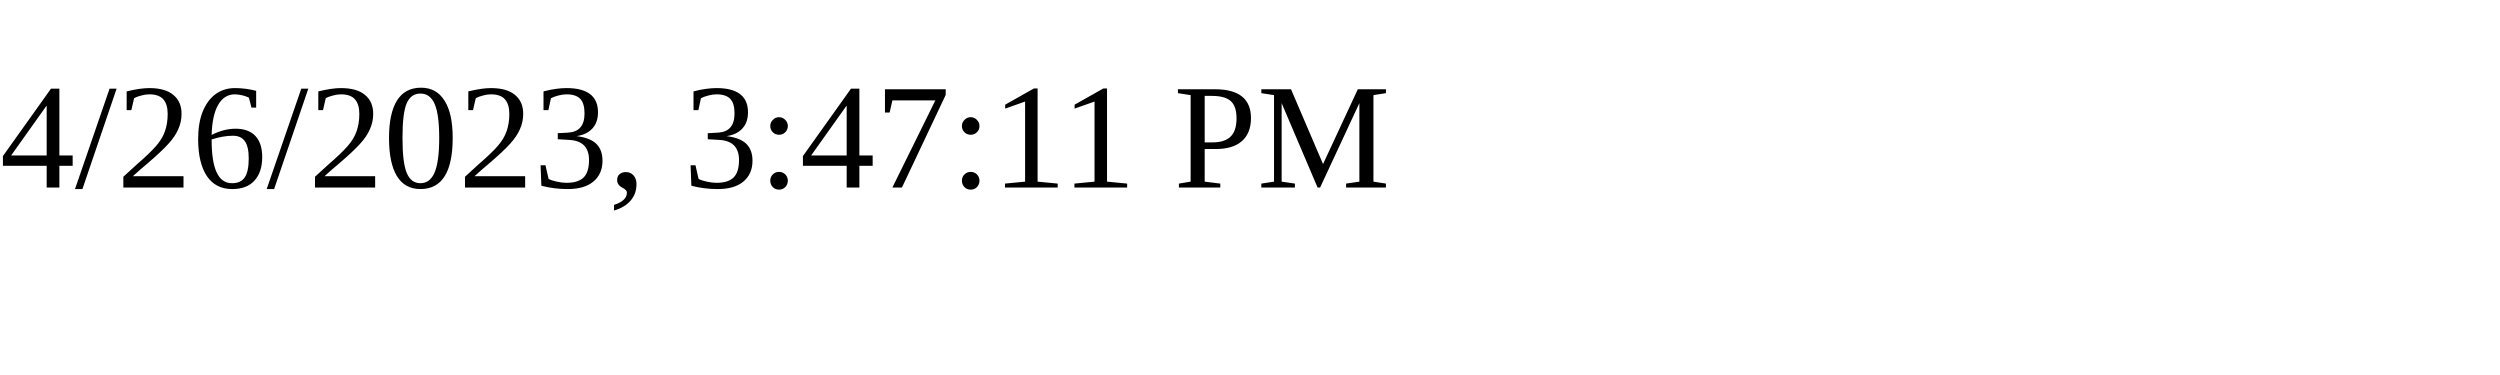
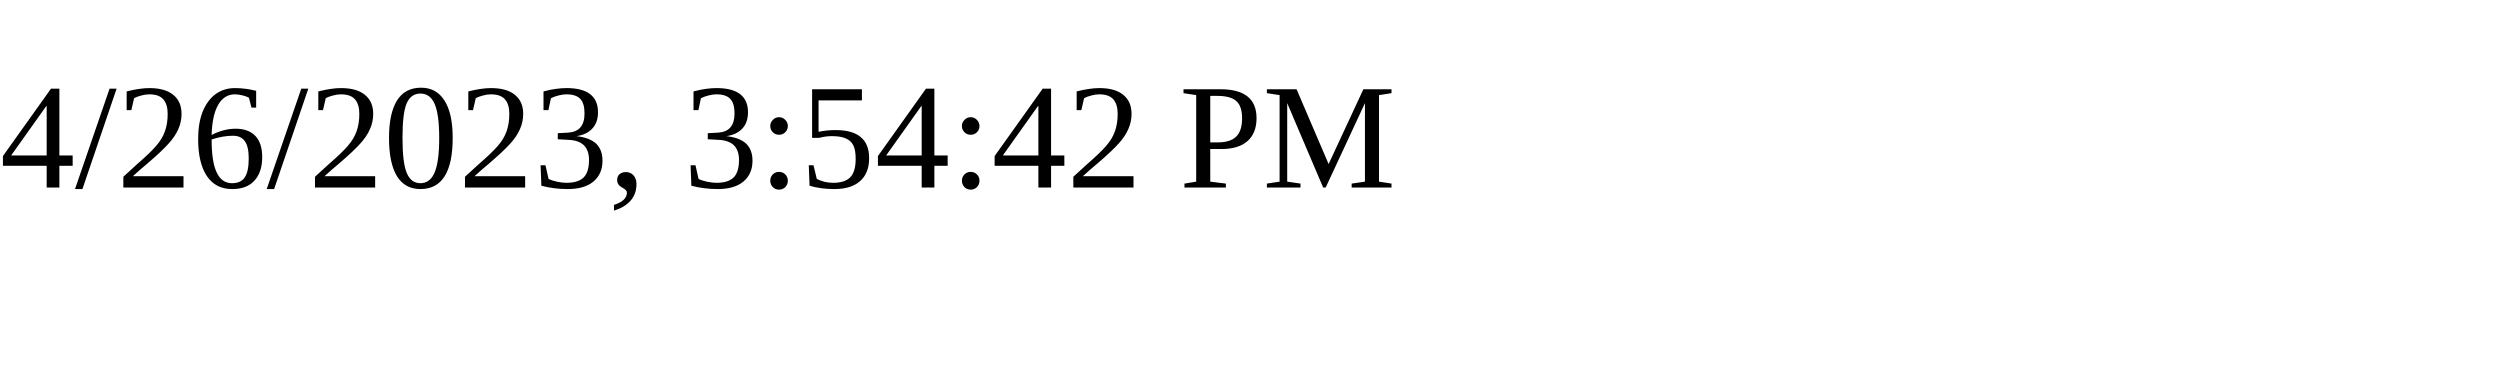
<svg xmlns="http://www.w3.org/2000/svg" height="30" width="200">
-   <text x="0" y="15">4/26/2023, 3:47:11 PM</text>
+   <text x="0" y="15">4/26/2023, 3:54:42 PM</text>
</svg>
